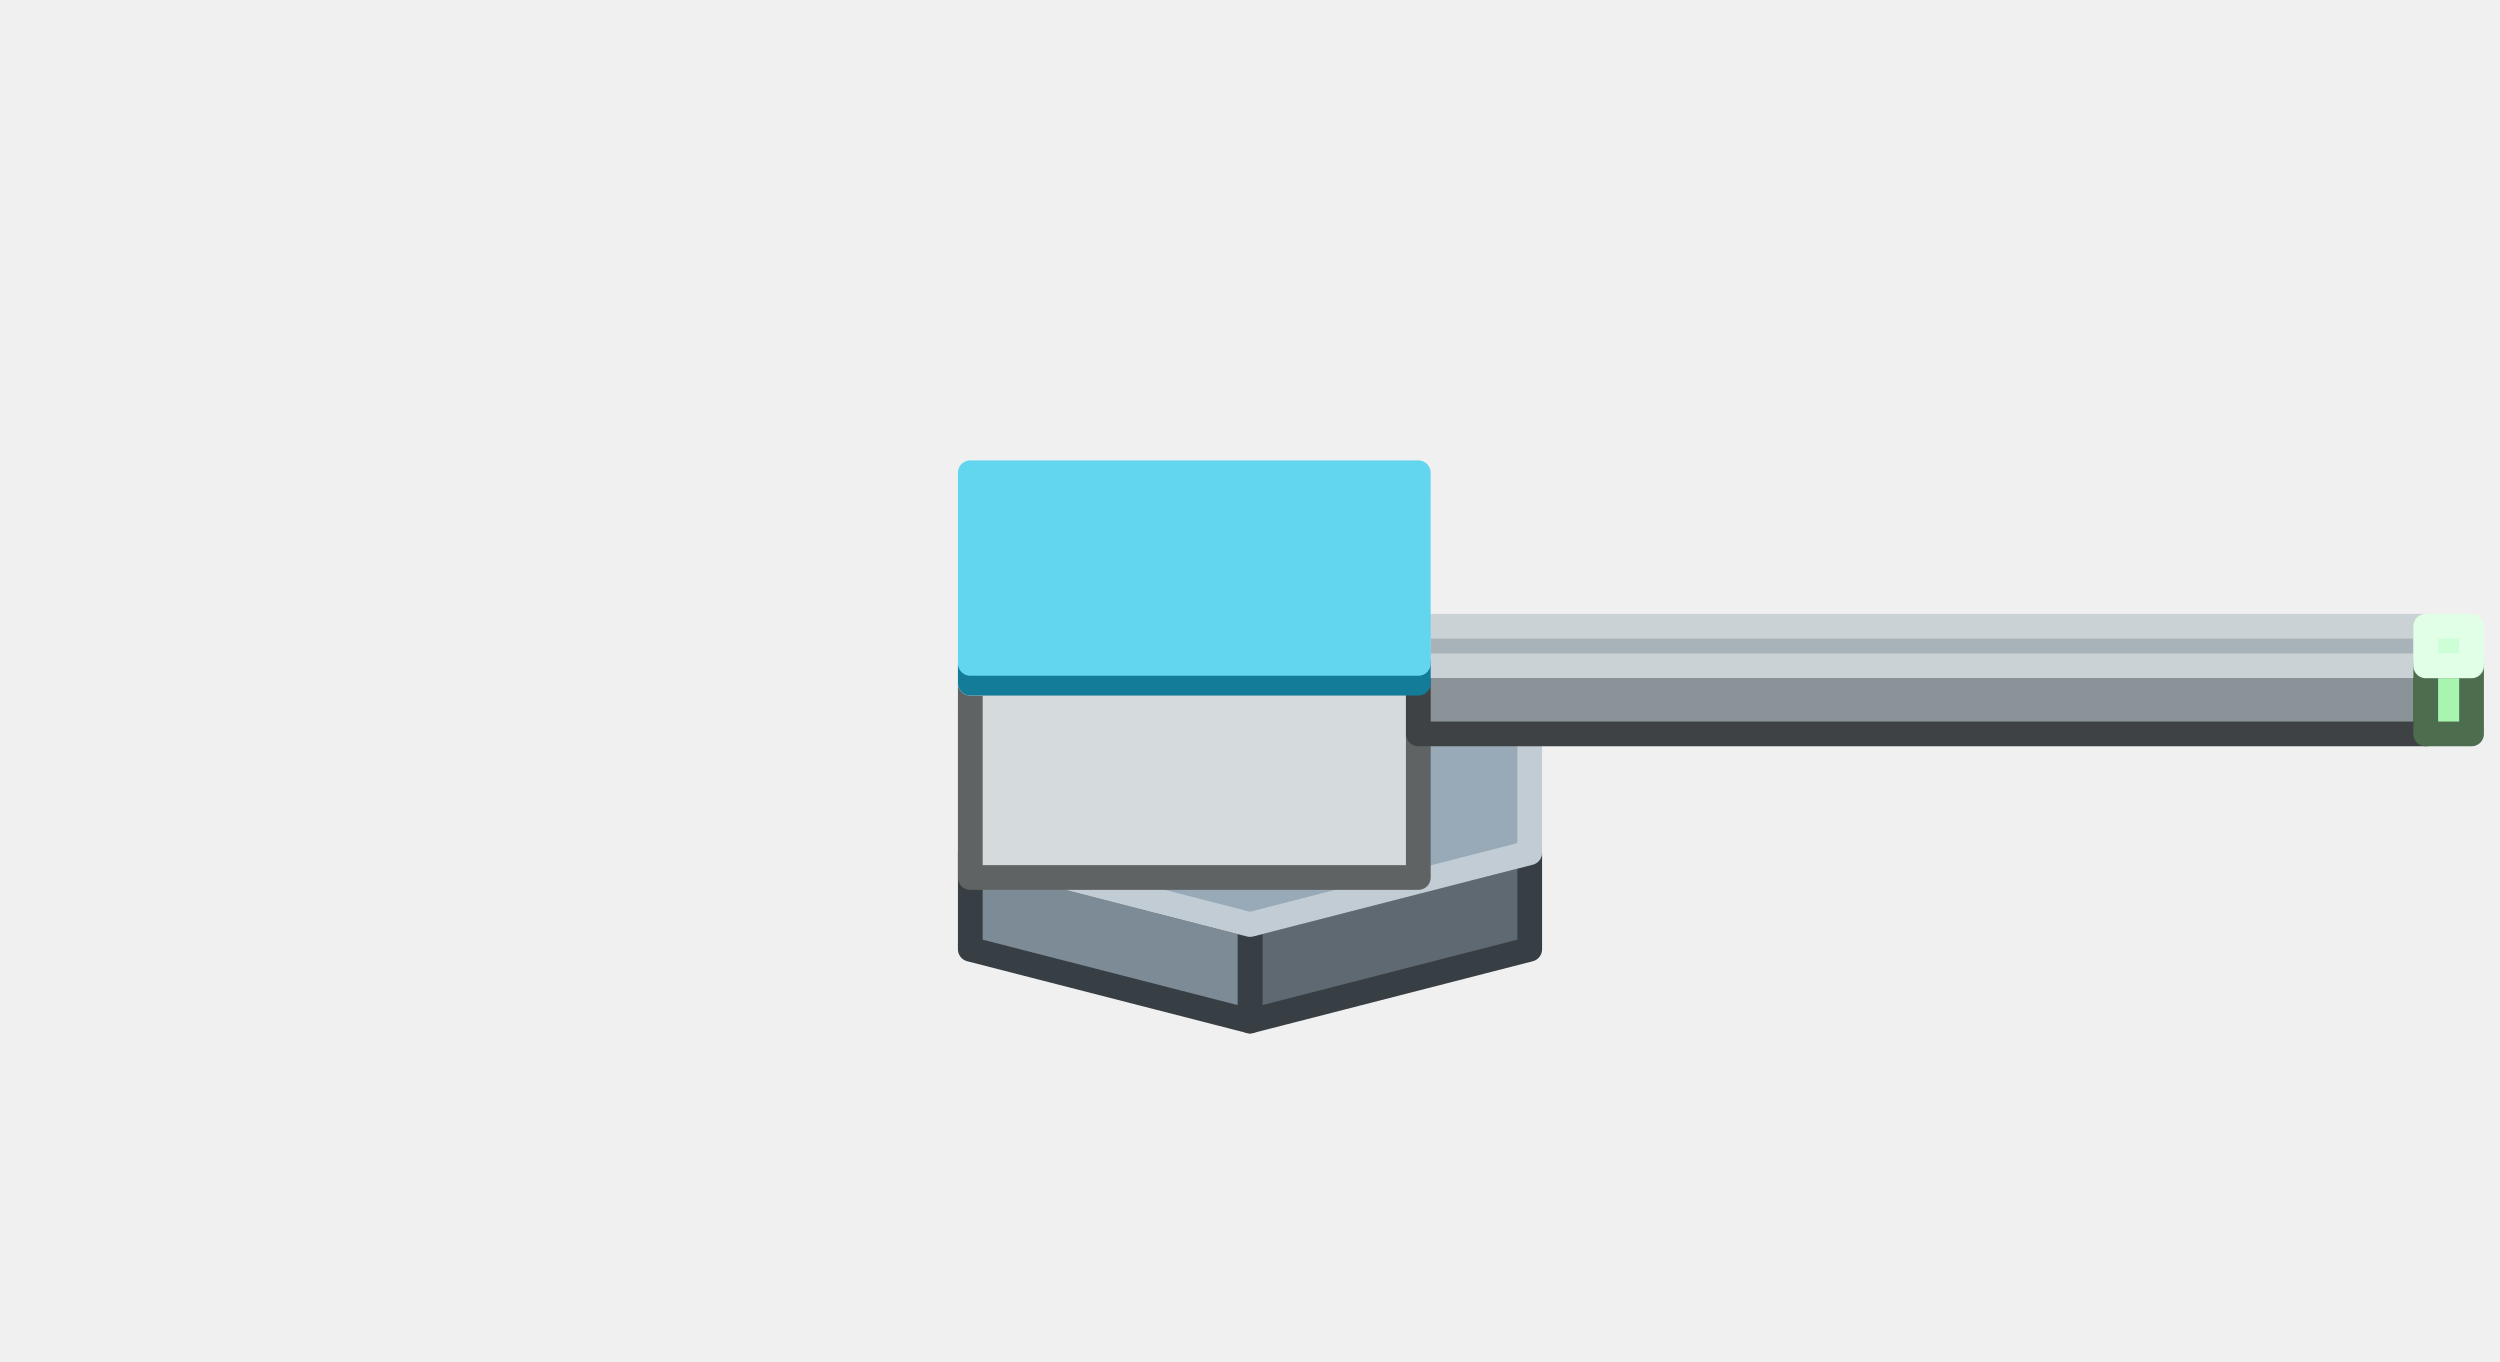
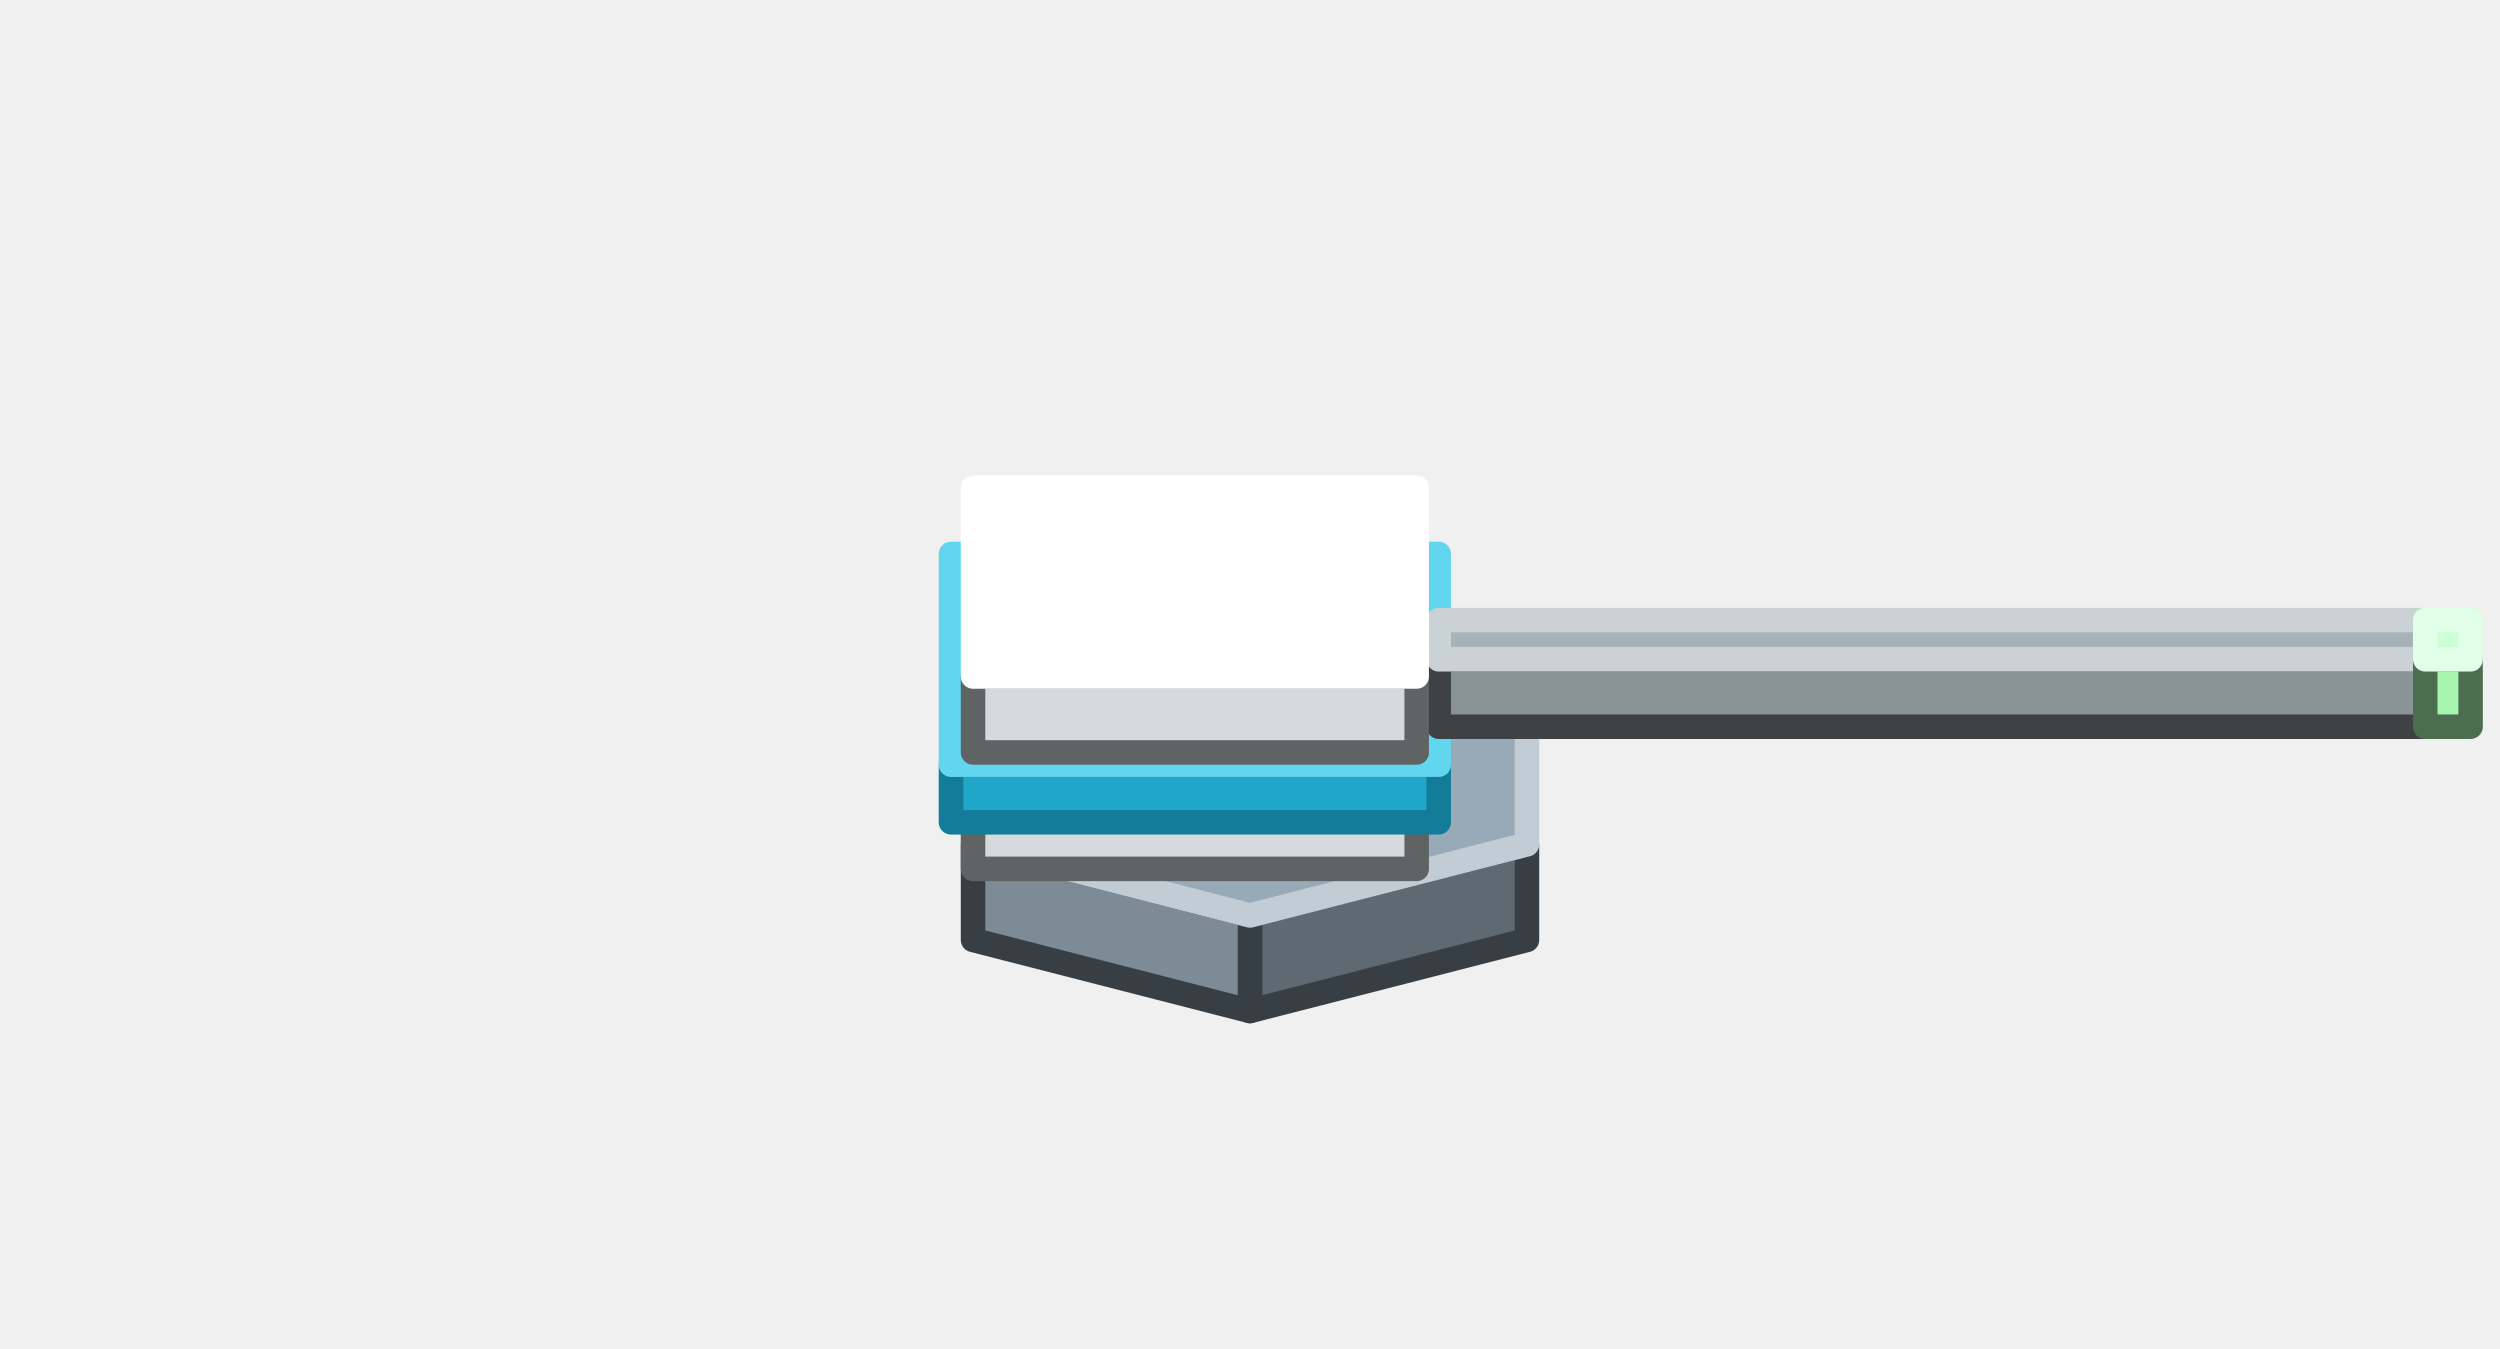
- <svg xmlns="http://www.w3.org/2000/svg" width="202" height="110" viewBox="0 0 202 110">
+ <svg xmlns="http://www.w3.org/2000/svg" width="204" height="110" viewBox="0 0 204 110">
  <g stroke-width="2" stroke-linejoin="round">
-     <polygon points="123.6,76.7 101,82.5 101,74.7 123.6,68.9" fill="#5F6971" stroke="#383F44" />
-     <polygon points="101,82.5 78.4,76.7 78.4,68.9 101,74.7" fill="#7D8B96" stroke="#383F44" />
-     <polygon points="123.6,68.9 101,74.7 78.4,68.9 78.4,57.4 101,51.7 123.6,57.4" fill="#98AAB7" stroke="#C1CCD4" />
-     <polygon points="114.6,70.9 78.4,70.9 78.4,55.2 114.6,55.2" fill="#D5DBDC" stroke="#606363" />
-     <polygon points="114.6,55.2 78.4,55.2 78.4,39.8 114.6,39.8" fill="#FFFFFF" stroke="#FFFFFF" />
-     <polygon points="196,59.3 114.6,59.3 114.6,53.8 196,53.8" fill="#8A9398" stroke="#3E4244" />
-     <polygon points="196,53.8 114.6,53.8 114.6,50.6 196,50.6" fill="#A8B3B9" stroke="#CBD2D5" />
-     <polygon points="199.7,59.3 196,59.3 196,53.8 199.7,53.8" fill="#A8F5B0" stroke="#4C6E4F" />
-     <polygon points="199.7,53.8 196,53.8 196,50.6 199.7,50.6" fill="#CDFFD7" stroke="#E1FFE7" />
-     <polygon points="114.6,55.2 78.4,55.2 78.4,53.6 114.6,53.6" fill="#1FA6C8" stroke="#137C99" />
-     <polygon points="114.6,53.6 78.4,53.6 78.4,38.2 114.6,38.2" fill="#62D6EE" stroke="#62D6EE" />
+     <polygon points="124.6,76.7 102,82.5 102,74.7 124.6,68.9" fill="#5F6971" stroke="#383F44" />
+     <polygon points="102,82.5 79.4,76.7 79.4,68.9 102,74.7" fill="#7D8B96" stroke="#383F44" />
+     <polygon points="124.6,68.9 102,74.7 79.4,68.9 79.4,57.4 102,51.7 124.6,57.4" fill="#98AAB7" stroke="#C1CCD4" />
+     <polygon points="115.6,70.9 79.4,70.9 79.4,66.2 115.6,66.2" fill="#D5DBDC" stroke="#606363" />
+     <polygon points="115.6,66.2 79.4,66.2 79.4,50.8 115.6,50.8" fill="#FFFFFF" stroke="#FFFFFF" />
+     <polygon points="117.4,67.1 77.6,67.1 77.6,62.4 117.4,62.4" fill="#1FA6C8" stroke="#137C99" />
+     <polygon points="117.4,62.4 77.6,62.4 77.6,45.2 117.4,45.2" fill="#62D6EE" stroke="#62D6EE" />
+     <polygon points="197.9,59.3 117.4,59.3 117.4,53.8 197.9,53.8" fill="#8A9398" stroke="#3E4244" />
+     <polygon points="197.9,53.8 117.4,53.8 117.4,50.6 197.9,50.6" fill="#A8B3B9" stroke="#CBD2D5" />
+     <polygon points="201.6,59.3 197.9,59.3 197.9,53.8 201.6,53.8" fill="#A8F5B0" stroke="#4C6E4F" />
+     <polygon points="201.6,53.8 197.9,53.8 197.9,50.6 201.6,50.6" fill="#CDFFD7" stroke="#E1FFE7" />
+     <polygon points="115.6,61.4 79.4,61.4 79.4,55.2 115.6,55.2" fill="#D5DBDC" stroke="#606363" />
+     <polygon points="115.6,55.2 79.4,55.2 79.4,39.8 115.6,39.8" fill="#FFFFFF" stroke="#FFFFFF" />
  </g>
</svg>
